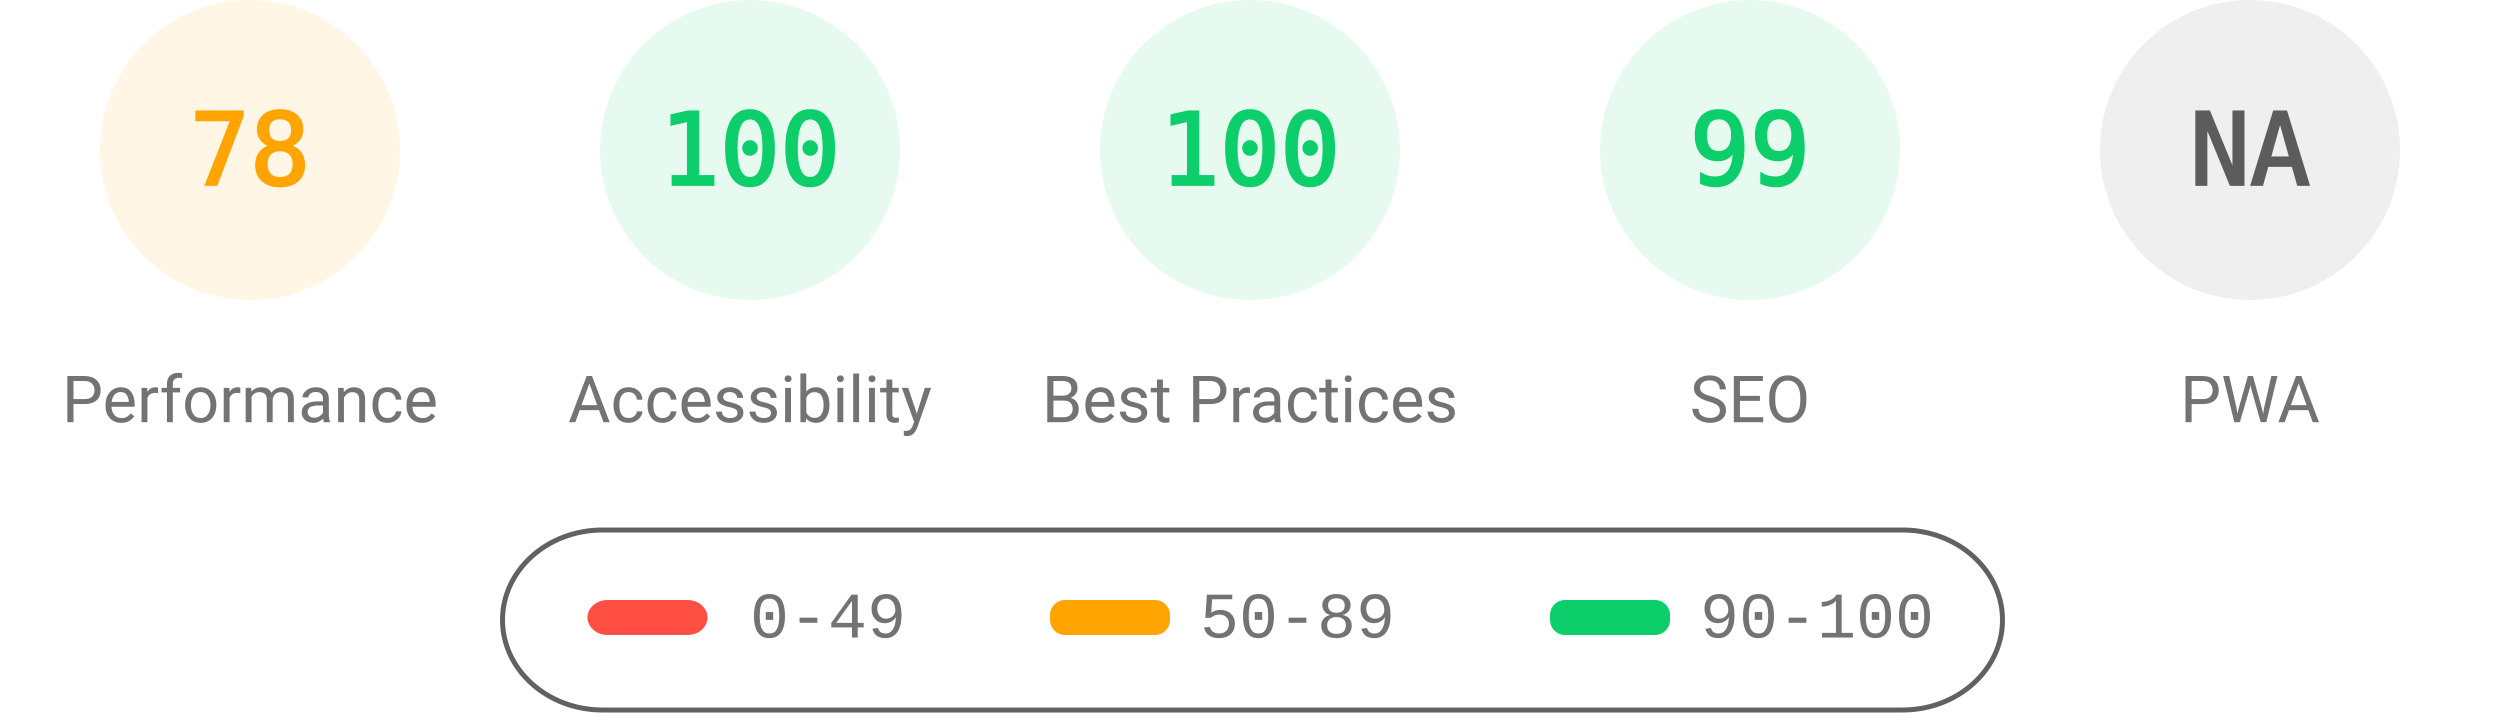
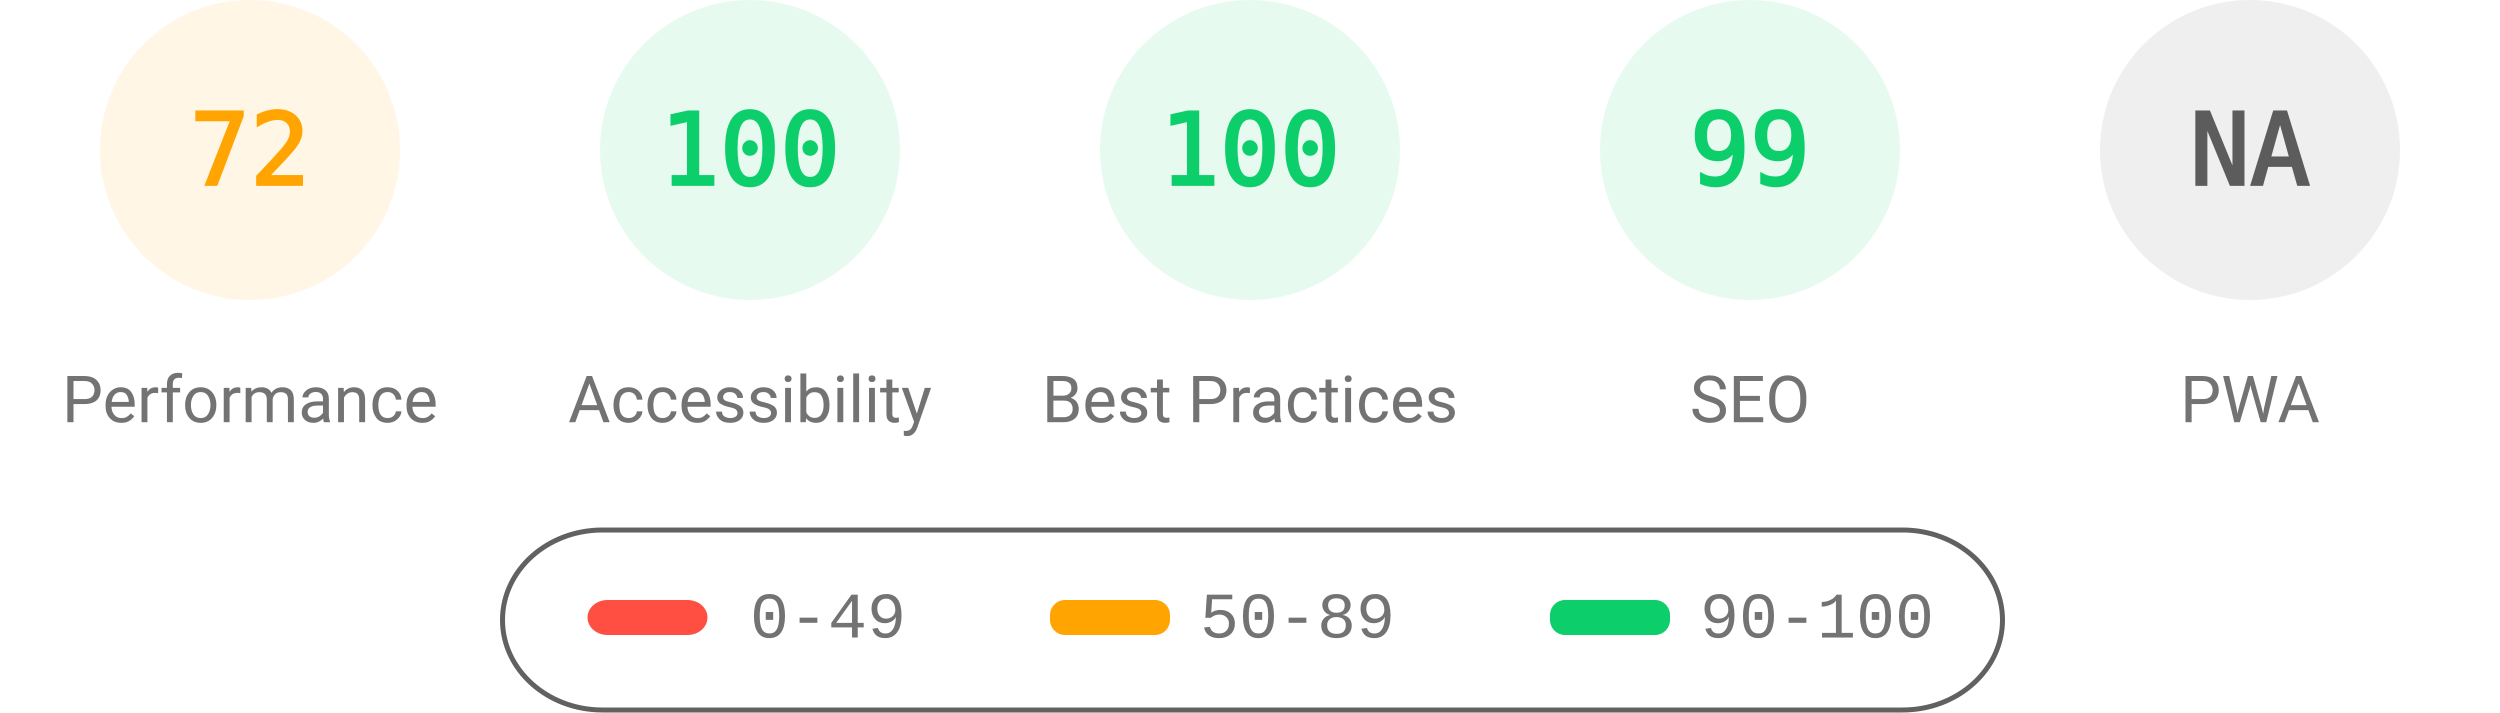
<svg xmlns="http://www.w3.org/2000/svg" fill="none" width="1000" height="285">
  <style>.gauge-base{opacity:.1}.gauge-arc{fill:none;animation-delay:250ms;stroke-linecap:round;transform:rotate(-90deg);transform-origin:100px 60px;animation:load-gauge 1s ease forwards}.guage-text{font-size:40px;font-family:monospace;text-align:center}.guage-red{color:#ff4e42;fill:#ff4e42;stroke:#ff4e42}.guage-orange{color:#ffa400;fill:#ffa400;stroke:#ffa400}.guage-green{color:#0cce6b;fill:#0cce6b;stroke:#0cce6b}.guage-undefined{color:#5c5c5c;fill:#5c5c5c;stroke:#5c5c5c}.guage-title{color:#737373;fill:#737373;stroke:none;font-size:26px;line-height:26px;font-family:Roboto,Halvetica,Arial,sans-serif}@keyframes load-gauge{from{stroke-dasharray:0 352.858}}</style>
  <svg class="guage-div guage-perf guage-orange" viewBox="0 0 200 200" width="200" height="200">
    <circle class="gauge-base" r="56" cx="100" cy="60" stroke-width="8" />
-     <circle class="gauge-arc guage-arc-1" r="56" cx="100" cy="60" stroke-width="8" style="stroke-dasharray:274.449,351.858" />
-     <text class="guage-text" x="100" y="60" alignment-baseline="central" dominant-baseline="central" text-anchor="middle">78</text>
+     <circle class="gauge-arc guage-arc-1" r="56" cx="100" cy="60" stroke-width="8" style="stroke-dasharray:253.338,351.858" />
+     <text class="guage-text" x="100" y="60" alignment-baseline="central" dominant-baseline="central" text-anchor="middle">72</text>
    <text class="guage-title" x="100" y="160" alignment-baseline="central" dominant-baseline="central" text-anchor="middle">Performance</text>
  </svg>
  <svg class="guage-div guage-acc guage-green" viewBox="0 0 200 200" width="200" height="200" x="200">
    <circle class="gauge-base" r="56" cx="100" cy="60" stroke-width="8" />
    <circle class="gauge-arc guage-arc-2" r="56" cx="100" cy="60" stroke-width="8" style="stroke-dasharray:351.858,351.858" />
    <text class="guage-text" x="100" y="60" alignment-baseline="central" dominant-baseline="central" text-anchor="middle">100</text>
    <text class="guage-title" x="100" y="160" alignment-baseline="central" dominant-baseline="central" text-anchor="middle">Accessibility</text>
  </svg>
  <svg class="guage-div guage-best guage-green" viewBox="0 0 200 200" width="200" height="200" x="400">
    <circle class="gauge-base" r="56" cx="100" cy="60" stroke-width="8" />
    <circle class="gauge-arc guage-arc-3" r="56" cx="100" cy="60" stroke-width="8" style="stroke-dasharray:351.858,351.858" />
    <text class="guage-text" x="100" y="60" alignment-baseline="central" dominant-baseline="central" text-anchor="middle">100</text>
    <text class="guage-title" x="100" y="160" alignment-baseline="central" dominant-baseline="central" text-anchor="middle">Best Practices</text>
  </svg>
  <svg class="guage-div guage-seo guage-green" viewBox="0 0 200 200" width="200" height="200" x="600">
    <circle class="gauge-base" r="56" cx="100" cy="60" stroke-width="8" />
    <circle class="gauge-arc guage-arc-4" r="56" cx="100" cy="60" stroke-width="8" style="stroke-dasharray:348.339,351.858" />
    <text class="guage-text" x="100" y="60" alignment-baseline="central" dominant-baseline="central" text-anchor="middle">99</text>
    <text class="guage-title" x="100" y="160" alignment-baseline="central" dominant-baseline="central" text-anchor="middle">SEO</text>
  </svg>
  <svg class="guage-div guage-pwa guage-undefined" viewBox="0 0 200 200" width="200" height="200" x="800">
    <circle class="gauge-base" r="56" cx="100" cy="60" stroke-width="8" />
    <circle class="gauge-arc guage-arc-4" r="56" cx="100" cy="60" stroke-width="8" style="stroke-dasharray:351.858,351.858" />
    <text class="guage-text" x="100" y="60" alignment-baseline="central" dominant-baseline="central" text-anchor="middle">NA</text>
    <text class="guage-title" x="100" y="160" alignment-baseline="central" dominant-baseline="central" text-anchor="middle">PWA</text>
  </svg>
  <svg width="604" height="76" x="200" y="210">
    <path fill="none" id="canvas_background" d="M-1-1h604v80H-1z" />
    <rect fill-opacity="0" stroke="#616161" stroke-width="2" rx="40" id="svg_2" height="72" width="600" y="2" x="1" fill="#000" />
    <rect stroke="#000" rx="8" id="svg_3" height="14" width="48" y="30" x="35" stroke-opacity="null" stroke-width="0" fill="#ff4e42" />
    <rect stroke="#000" rx="6" id="svg_4" height="14" width="48" y="30" x="220" stroke-opacity="null" stroke-width="0" fill="#ffa400" />
    <rect stroke="#000" rx="6" id="svg_5" height="14" width="48" y="30" x="420" stroke-opacity="null" stroke-width="0" fill="#0cce6b" />
    <text xml:space="preserve" text-anchor="start" font-family="'Courier New', Courier, monospace" font-size="26" id="svg_6" y="45" x="100" stroke-opacity="null" stroke-width="0" stroke="#000" fill="#737373">0-49</text>
    <text xml:space="preserve" text-anchor="start" font-family="'Courier New', Courier, monospace" font-size="26" id="svg_7" y="45" x="280" stroke-opacity="null" stroke-width="0" stroke="#000" fill="#737373">50-89</text>
    <text xml:space="preserve" text-anchor="start" font-family="'Courier New', Courier, monospace" font-size="26" id="svg_8" y="45" x="480" stroke-opacity="null" stroke-width="0" stroke="#000" fill="#737373">90-100</text>
  </svg>
</svg>
